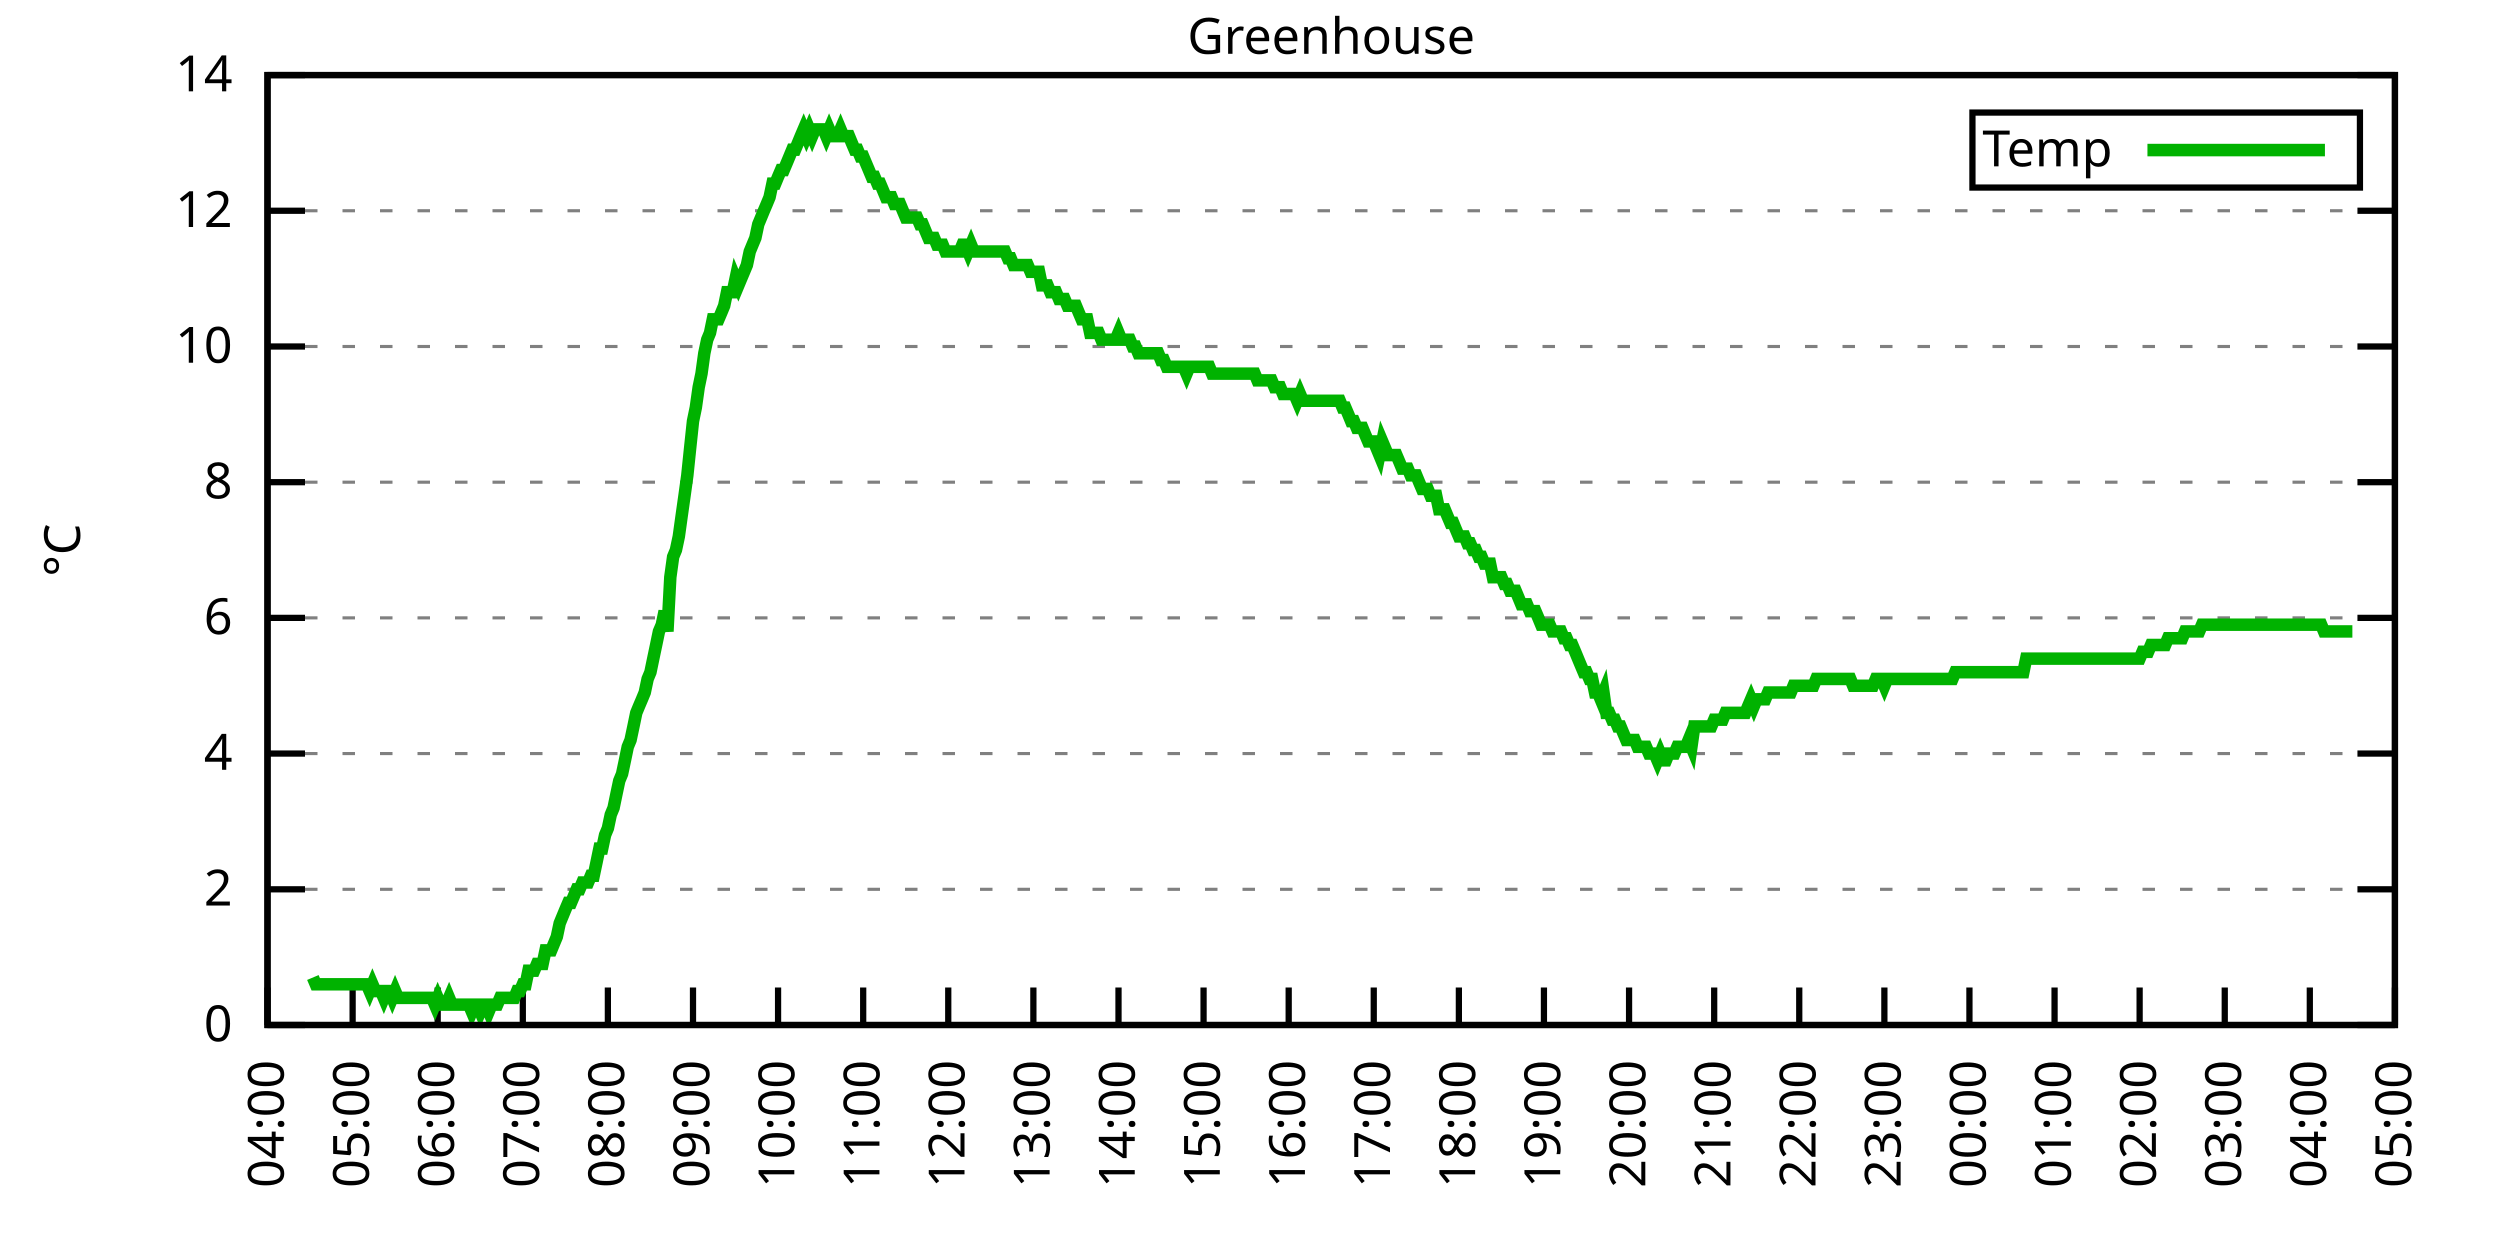
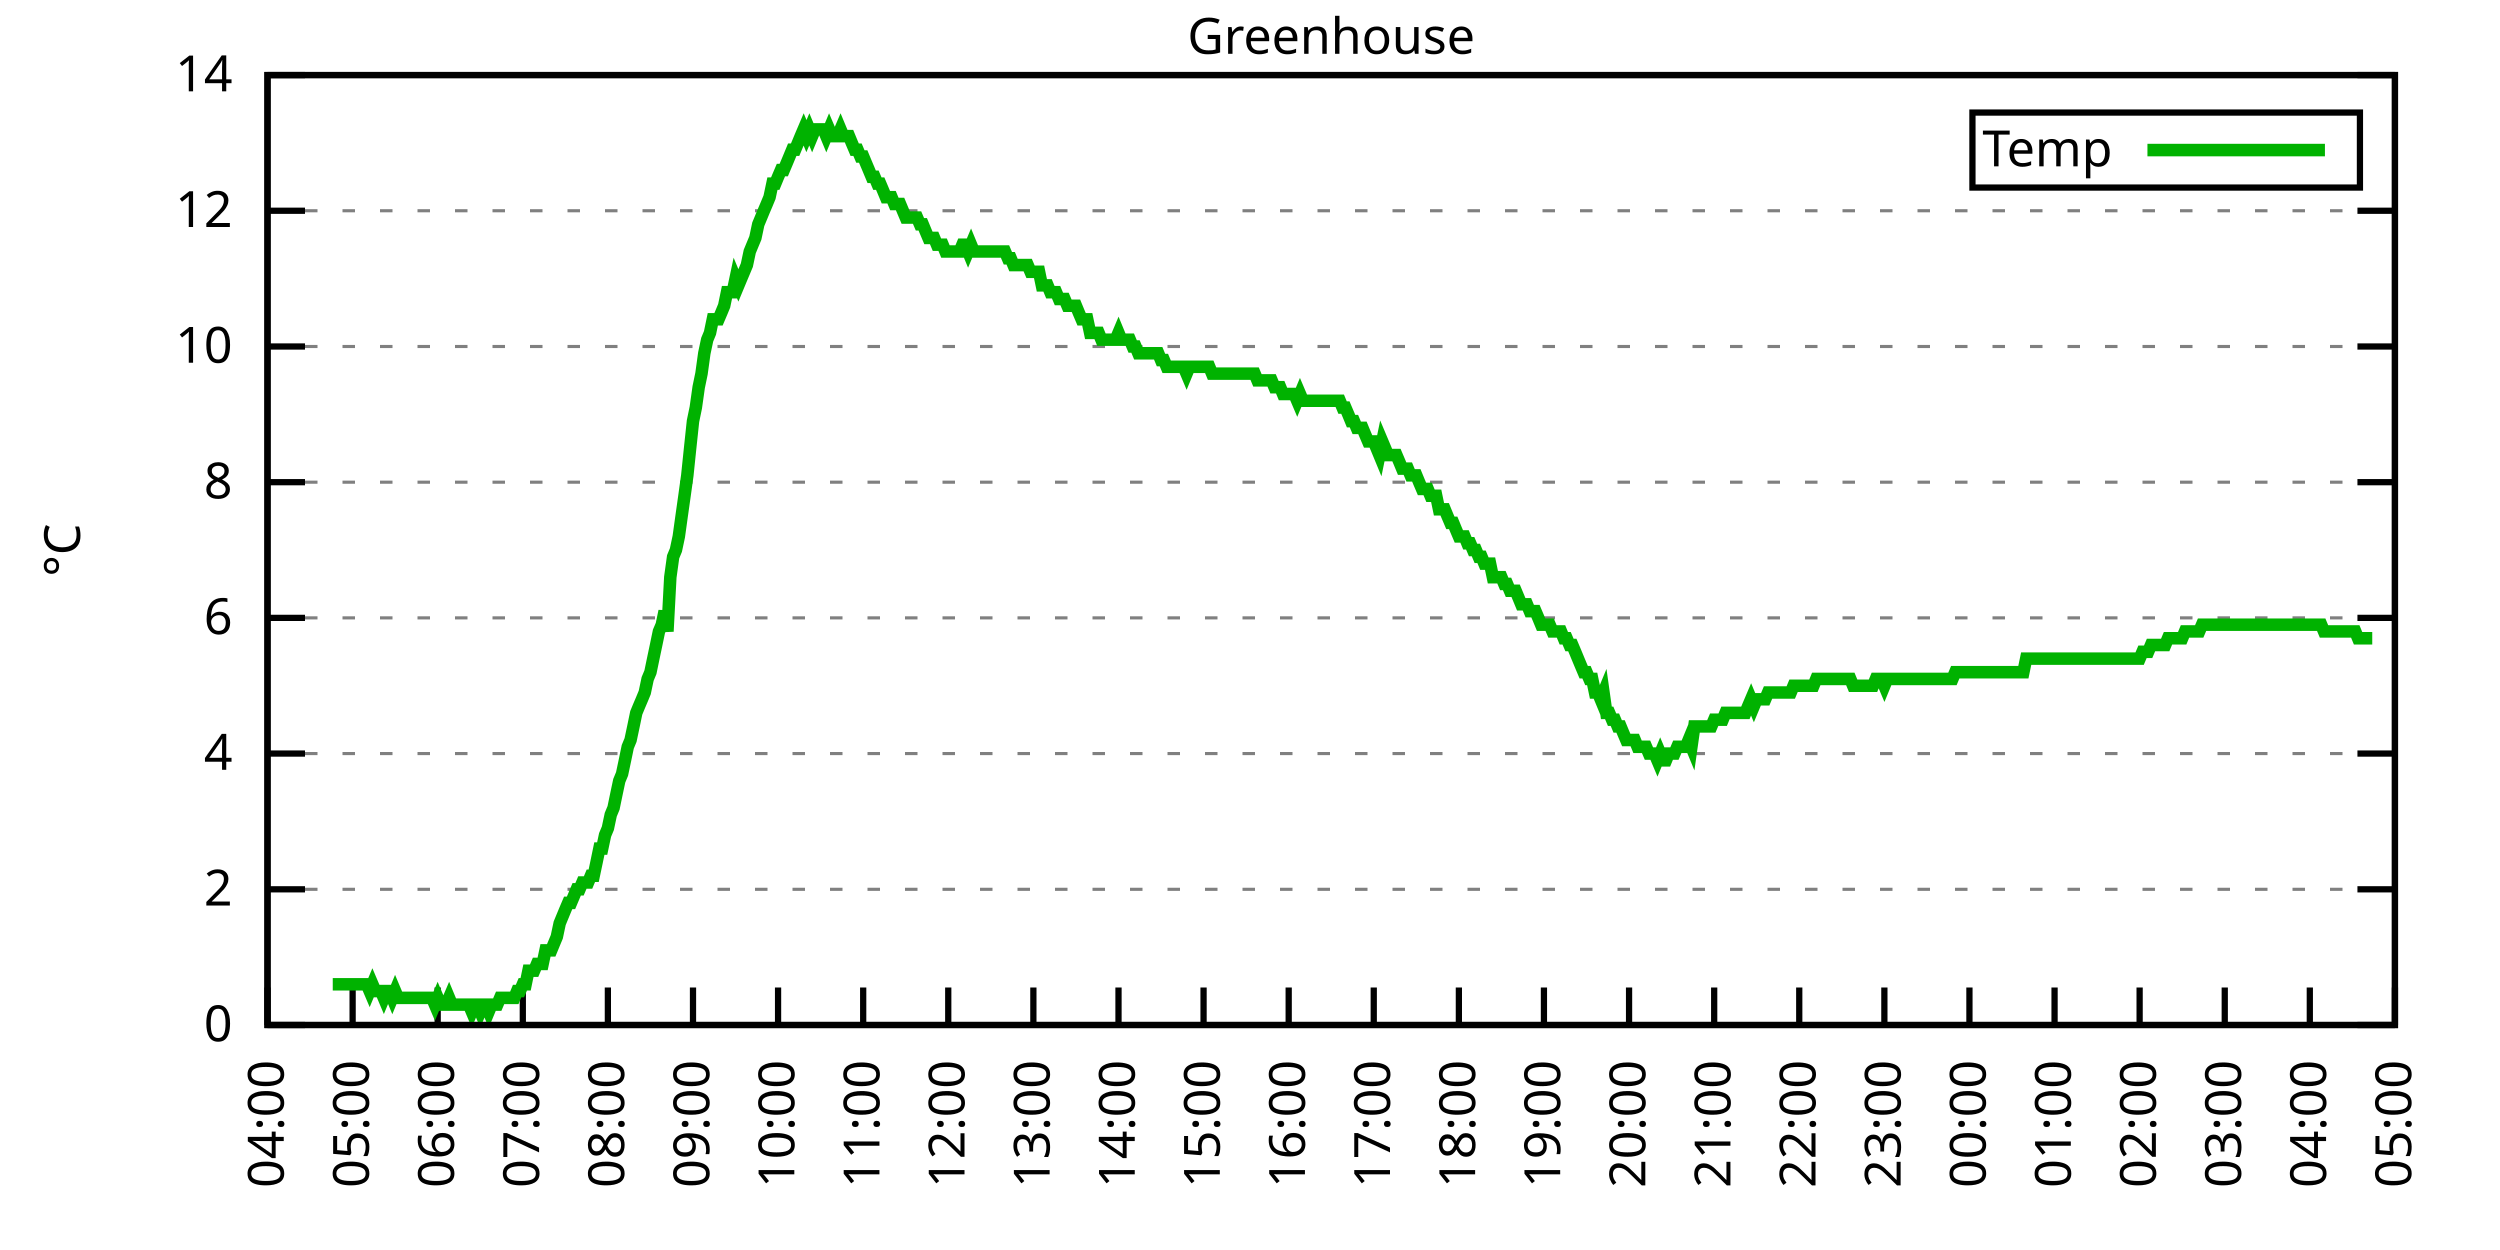
<svg xmlns="http://www.w3.org/2000/svg" xmlns:xlink="http://www.w3.org/1999/xlink" width="400" height="200" viewBox="0 0 400 200">
  <g id="gnuplot_canvas">
    <rect x="0" y="0" width="400" height="200" fill="none" />
    <defs>
      <circle id="gpDot" r="0.5" stroke-width="0.5" stroke="currentColor" />
      <path id="gpPt0" stroke-width="0.333" stroke="currentColor" d="M-1,0 h2 M0,-1 v2" />
      <path id="gpPt1" stroke-width="0.333" stroke="currentColor" d="M-1,-1 L1,1 M1,-1 L-1,1" />
      <path id="gpPt2" stroke-width="0.333" stroke="currentColor" d="M-1,0 L1,0 M0,-1 L0,1 M-1,-1 L1,1 M-1,1 L1,-1" />
      <rect id="gpPt3" stroke-width="0.333" stroke="currentColor" x="-1" y="-1" width="2" height="2" />
      <rect id="gpPt4" stroke-width="0.333" stroke="currentColor" fill="currentColor" x="-1" y="-1" width="2" height="2" />
      <circle id="gpPt5" stroke-width="0.333" stroke="currentColor" cx="0" cy="0" r="1" />
      <use xlink:href="#gpPt5" id="gpPt6" fill="currentColor" stroke="none" />
      <path id="gpPt7" stroke-width="0.333" stroke="currentColor" d="M0,-1.33 L-1.33,0.67 L1.33,0.67 z" />
      <use xlink:href="#gpPt7" id="gpPt8" fill="currentColor" stroke="none" />
      <use xlink:href="#gpPt7" id="gpPt9" stroke="currentColor" transform="rotate(180)" />
      <use xlink:href="#gpPt9" id="gpPt10" fill="currentColor" stroke="none" />
      <use xlink:href="#gpPt3" id="gpPt11" stroke="currentColor" transform="rotate(45)" />
      <use xlink:href="#gpPt11" id="gpPt12" fill="currentColor" stroke="none" />
      <path id="gpPt13" stroke-width="0.333" stroke="currentColor" d="M0,1.330 L1.265,0.411 L0.782,-1.067 L-0.782,-1.076 L-1.265,0.411 z" />
      <use xlink:href="#gpPt13" id="gpPt14" fill="currentColor" stroke="none" />
      <filter id="textbox" filterUnits="objectBoundingBox" x="0" y="0" height="1" width="1">
        <feFlood flood-color="white" flood-opacity="1" result="bgnd" />
        <feComposite in="SourceGraphic" in2="bgnd" operator="atop" />
      </filter>
      <filter id="greybox" filterUnits="objectBoundingBox" x="0" y="0" height="1" width="1">
        <feFlood flood-color="lightgrey" flood-opacity="1" result="grey" />
        <feComposite in="SourceGraphic" in2="grey" operator="atop" />
      </filter>
    </defs>
    <g fill="none" color="white" stroke="currentColor" stroke-width="1.00" stroke-linecap="butt" stroke-linejoin="miter">
</g>
    <g fill="none" color="black" stroke="currentColor" stroke-width="1.00" stroke-linecap="butt" stroke-linejoin="miter">
      <g stroke="none" shape-rendering="crispEdges">
        <polygon fill="rgb(255, 255, 255)" points="42.80,164.00 383.18,164.00 383.18,12.02 42.80,12.02 " />
      </g>
    </g>
    <g fill="none" color="black" stroke="currentColor" stroke-width="1.00" stroke-linecap="butt" stroke-linejoin="miter">
</g>
    <g fill="none" color="black" stroke="black" stroke-width="0.50" stroke-linecap="butt" stroke-linejoin="miter">
</g>
    <g fill="none" color="gray" stroke="currentColor" stroke-width="0.50" stroke-linecap="butt" stroke-linejoin="miter">
      <path stroke="gray" stroke-dasharray="2,4" class="gridline" d="M42.80,164.00 L383.19,164.00  " />
    </g>
    <g fill="none" color="gray" stroke="gray" stroke-width="1.00" stroke-linecap="butt" stroke-linejoin="miter">
</g>
    <g fill="none" color="black" stroke="currentColor" stroke-width="1.00" stroke-linecap="butt" stroke-linejoin="miter">
      <path stroke="black" d="M42.80,164.00 L48.80,164.00 M383.19,164.00 L377.19,164.00  " />
      <g transform="translate(37.20,166.60)" stroke="none" fill="black" font-family="Sans" font-size="8.00" text-anchor="end">
        <text>
          <tspan font-family="Sans"> 0</tspan>
        </text>
      </g>
    </g>
    <g fill="none" color="black" stroke="currentColor" stroke-width="1.00" stroke-linecap="butt" stroke-linejoin="miter">
</g>
    <g fill="none" color="black" stroke="black" stroke-width="0.50" stroke-linecap="butt" stroke-linejoin="miter">
</g>
    <g fill="none" color="gray" stroke="currentColor" stroke-width="0.50" stroke-linecap="butt" stroke-linejoin="miter">
      <path stroke="gray" stroke-dasharray="2,4" class="gridline" d="M42.80,142.29 L383.19,142.29  " />
    </g>
    <g fill="none" color="gray" stroke="gray" stroke-width="1.00" stroke-linecap="butt" stroke-linejoin="miter">
</g>
    <g fill="none" color="black" stroke="currentColor" stroke-width="1.00" stroke-linecap="butt" stroke-linejoin="miter">
      <path stroke="black" d="M42.80,142.29 L48.80,142.29 M383.19,142.29 L377.19,142.29  " />
      <g transform="translate(37.20,144.89)" stroke="none" fill="black" font-family="Sans" font-size="8.00" text-anchor="end">
        <text>
          <tspan font-family="Sans"> 2</tspan>
        </text>
      </g>
    </g>
    <g fill="none" color="black" stroke="currentColor" stroke-width="1.00" stroke-linecap="butt" stroke-linejoin="miter">
</g>
    <g fill="none" color="black" stroke="black" stroke-width="0.50" stroke-linecap="butt" stroke-linejoin="miter">
</g>
    <g fill="none" color="gray" stroke="currentColor" stroke-width="0.50" stroke-linecap="butt" stroke-linejoin="miter">
      <path stroke="gray" stroke-dasharray="2,4" class="gridline" d="M42.80,120.57 L383.19,120.57  " />
    </g>
    <g fill="none" color="gray" stroke="gray" stroke-width="1.00" stroke-linecap="butt" stroke-linejoin="miter">
</g>
    <g fill="none" color="black" stroke="currentColor" stroke-width="1.00" stroke-linecap="butt" stroke-linejoin="miter">
      <path stroke="black" d="M42.80,120.57 L48.80,120.57 M383.19,120.57 L377.19,120.57  " />
      <g transform="translate(37.20,123.17)" stroke="none" fill="black" font-family="Sans" font-size="8.00" text-anchor="end">
        <text>
          <tspan font-family="Sans"> 4</tspan>
        </text>
      </g>
    </g>
    <g fill="none" color="black" stroke="currentColor" stroke-width="1.00" stroke-linecap="butt" stroke-linejoin="miter">
</g>
    <g fill="none" color="black" stroke="black" stroke-width="0.50" stroke-linecap="butt" stroke-linejoin="miter">
</g>
    <g fill="none" color="gray" stroke="currentColor" stroke-width="0.50" stroke-linecap="butt" stroke-linejoin="miter">
      <path stroke="gray" stroke-dasharray="2,4" class="gridline" d="M42.80,98.86 L383.19,98.86  " />
    </g>
    <g fill="none" color="gray" stroke="gray" stroke-width="1.00" stroke-linecap="butt" stroke-linejoin="miter">
</g>
    <g fill="none" color="black" stroke="currentColor" stroke-width="1.00" stroke-linecap="butt" stroke-linejoin="miter">
      <path stroke="black" d="M42.80,98.86 L48.80,98.86 M383.19,98.86 L377.19,98.86  " />
      <g transform="translate(37.20,101.46)" stroke="none" fill="black" font-family="Sans" font-size="8.00" text-anchor="end">
        <text>
          <tspan font-family="Sans"> 6</tspan>
        </text>
      </g>
    </g>
    <g fill="none" color="black" stroke="currentColor" stroke-width="1.00" stroke-linecap="butt" stroke-linejoin="miter">
</g>
    <g fill="none" color="black" stroke="black" stroke-width="0.50" stroke-linecap="butt" stroke-linejoin="miter">
</g>
    <g fill="none" color="gray" stroke="currentColor" stroke-width="0.50" stroke-linecap="butt" stroke-linejoin="miter">
      <path stroke="gray" stroke-dasharray="2,4" class="gridline" d="M42.80,77.15 L383.19,77.15  " />
    </g>
    <g fill="none" color="gray" stroke="gray" stroke-width="1.00" stroke-linecap="butt" stroke-linejoin="miter">
</g>
    <g fill="none" color="black" stroke="currentColor" stroke-width="1.00" stroke-linecap="butt" stroke-linejoin="miter">
      <path stroke="black" d="M42.80,77.15 L48.80,77.15 M383.19,77.15 L377.19,77.15  " />
      <g transform="translate(37.20,79.75)" stroke="none" fill="black" font-family="Sans" font-size="8.00" text-anchor="end">
        <text>
          <tspan font-family="Sans"> 8</tspan>
        </text>
      </g>
    </g>
    <g fill="none" color="black" stroke="currentColor" stroke-width="1.00" stroke-linecap="butt" stroke-linejoin="miter">
</g>
    <g fill="none" color="black" stroke="black" stroke-width="0.50" stroke-linecap="butt" stroke-linejoin="miter">
</g>
    <g fill="none" color="gray" stroke="currentColor" stroke-width="0.50" stroke-linecap="butt" stroke-linejoin="miter">
      <path stroke="gray" stroke-dasharray="2,4" class="gridline" d="M42.80,55.44 L383.19,55.44  " />
    </g>
    <g fill="none" color="gray" stroke="gray" stroke-width="1.00" stroke-linecap="butt" stroke-linejoin="miter">
</g>
    <g fill="none" color="black" stroke="currentColor" stroke-width="1.00" stroke-linecap="butt" stroke-linejoin="miter">
      <path stroke="black" d="M42.80,55.44 L48.80,55.44 M383.19,55.44 L377.19,55.44  " />
      <g transform="translate(37.20,58.04)" stroke="none" fill="black" font-family="Sans" font-size="8.00" text-anchor="end">
        <text>
          <tspan font-family="Sans"> 10</tspan>
        </text>
      </g>
    </g>
    <g fill="none" color="black" stroke="currentColor" stroke-width="1.00" stroke-linecap="butt" stroke-linejoin="miter">
</g>
    <g fill="none" color="black" stroke="black" stroke-width="0.50" stroke-linecap="butt" stroke-linejoin="miter">
</g>
    <g fill="none" color="gray" stroke="currentColor" stroke-width="0.50" stroke-linecap="butt" stroke-linejoin="miter">
      <path stroke="gray" stroke-dasharray="2,4" class="gridline" d="M42.80,33.72 L383.19,33.72  " />
    </g>
    <g fill="none" color="gray" stroke="gray" stroke-width="1.00" stroke-linecap="butt" stroke-linejoin="miter">
</g>
    <g fill="none" color="black" stroke="currentColor" stroke-width="1.00" stroke-linecap="butt" stroke-linejoin="miter">
      <path stroke="black" d="M42.80,33.72 L48.80,33.72 M383.19,33.72 L377.19,33.72  " />
      <g transform="translate(37.20,36.32)" stroke="none" fill="black" font-family="Sans" font-size="8.00" text-anchor="end">
        <text>
          <tspan font-family="Sans"> 12</tspan>
        </text>
      </g>
    </g>
    <g fill="none" color="black" stroke="currentColor" stroke-width="1.00" stroke-linecap="butt" stroke-linejoin="miter">
</g>
    <g fill="none" color="black" stroke="black" stroke-width="0.50" stroke-linecap="butt" stroke-linejoin="miter">
</g>
    <g fill="none" color="gray" stroke="currentColor" stroke-width="0.50" stroke-linecap="butt" stroke-linejoin="miter">
      <path stroke="gray" stroke-dasharray="2,4" class="gridline" d="M42.80,12.01 L383.19,12.01  " />
    </g>
    <g fill="none" color="gray" stroke="gray" stroke-width="1.00" stroke-linecap="butt" stroke-linejoin="miter">
</g>
    <g fill="none" color="black" stroke="currentColor" stroke-width="1.00" stroke-linecap="butt" stroke-linejoin="miter">
      <path stroke="black" d="M42.80,12.01 L48.80,12.01 M383.19,12.01 L377.19,12.01  " />
      <g transform="translate(37.20,14.61)" stroke="none" fill="black" font-family="Sans" font-size="8.00" text-anchor="end">
        <text>
          <tspan font-family="Sans"> 14</tspan>
        </text>
      </g>
    </g>
    <g fill="none" color="black" stroke="currentColor" stroke-width="1.00" stroke-linecap="butt" stroke-linejoin="miter">
      <path stroke="black" d="M42.80,164.00 L42.80,158.00  " />
      <g transform="translate(45.40,169.60) rotate(270.00)" stroke="none" fill="black" font-family="Sans" font-size="8.00" text-anchor="end">
        <text>
          <tspan font-family="Sans">04:00</tspan>
        </text>
      </g>
    </g>
    <g fill="none" color="black" stroke="currentColor" stroke-width="1.00" stroke-linecap="butt" stroke-linejoin="miter">
      <path stroke="black" d="M56.42,164.00 L56.42,158.00  " />
      <g transform="translate(59.02,169.60) rotate(270.00)" stroke="none" fill="black" font-family="Sans" font-size="8.00" text-anchor="end">
        <text>
          <tspan font-family="Sans">05:00</tspan>
        </text>
      </g>
    </g>
    <g fill="none" color="black" stroke="currentColor" stroke-width="1.00" stroke-linecap="butt" stroke-linejoin="miter">
      <path stroke="black" d="M70.03,164.00 L70.03,158.00  " />
      <g transform="translate(72.63,169.60) rotate(270.00)" stroke="none" fill="black" font-family="Sans" font-size="8.00" text-anchor="end">
        <text>
          <tspan font-family="Sans">06:00</tspan>
        </text>
      </g>
    </g>
    <g fill="none" color="black" stroke="currentColor" stroke-width="1.00" stroke-linecap="butt" stroke-linejoin="miter">
      <path stroke="black" d="M83.65,164.00 L83.65,158.00  " />
      <g transform="translate(86.25,169.60) rotate(270.00)" stroke="none" fill="black" font-family="Sans" font-size="8.00" text-anchor="end">
        <text>
          <tspan font-family="Sans">07:00</tspan>
        </text>
      </g>
    </g>
    <g fill="none" color="black" stroke="currentColor" stroke-width="1.00" stroke-linecap="butt" stroke-linejoin="miter">
      <path stroke="black" d="M97.26,164.00 L97.26,158.00  " />
      <g transform="translate(99.86,169.60) rotate(270.00)" stroke="none" fill="black" font-family="Sans" font-size="8.00" text-anchor="end">
        <text>
          <tspan font-family="Sans">08:00</tspan>
        </text>
      </g>
    </g>
    <g fill="none" color="black" stroke="currentColor" stroke-width="1.00" stroke-linecap="butt" stroke-linejoin="miter">
      <path stroke="black" d="M110.88,164.00 L110.88,158.00  " />
      <g transform="translate(113.48,169.60) rotate(270.00)" stroke="none" fill="black" font-family="Sans" font-size="8.00" text-anchor="end">
        <text>
          <tspan font-family="Sans">09:00</tspan>
        </text>
      </g>
    </g>
    <g fill="none" color="black" stroke="currentColor" stroke-width="1.00" stroke-linecap="butt" stroke-linejoin="miter">
      <path stroke="black" d="M124.49,164.00 L124.49,158.00  " />
      <g transform="translate(127.09,169.60) rotate(270.00)" stroke="none" fill="black" font-family="Sans" font-size="8.00" text-anchor="end">
        <text>
          <tspan font-family="Sans">10:00</tspan>
        </text>
      </g>
    </g>
    <g fill="none" color="black" stroke="currentColor" stroke-width="1.00" stroke-linecap="butt" stroke-linejoin="miter">
      <path stroke="black" d="M138.11,164.00 L138.11,158.00  " />
      <g transform="translate(140.71,169.60) rotate(270.00)" stroke="none" fill="black" font-family="Sans" font-size="8.00" text-anchor="end">
        <text>
          <tspan font-family="Sans">11:00</tspan>
        </text>
      </g>
    </g>
    <g fill="none" color="black" stroke="currentColor" stroke-width="1.00" stroke-linecap="butt" stroke-linejoin="miter">
      <path stroke="black" d="M151.72,164.00 L151.72,158.00  " />
      <g transform="translate(154.32,169.60) rotate(270.00)" stroke="none" fill="black" font-family="Sans" font-size="8.00" text-anchor="end">
        <text>
          <tspan font-family="Sans">12:00</tspan>
        </text>
      </g>
    </g>
    <g fill="none" color="black" stroke="currentColor" stroke-width="1.00" stroke-linecap="butt" stroke-linejoin="miter">
      <path stroke="black" d="M165.34,164.00 L165.34,158.00  " />
      <g transform="translate(167.94,169.60) rotate(270.00)" stroke="none" fill="black" font-family="Sans" font-size="8.00" text-anchor="end">
        <text>
          <tspan font-family="Sans">13:00</tspan>
        </text>
      </g>
    </g>
    <g fill="none" color="black" stroke="currentColor" stroke-width="1.00" stroke-linecap="butt" stroke-linejoin="miter">
      <path stroke="black" d="M178.96,164.00 L178.96,158.00  " />
      <g transform="translate(181.56,169.60) rotate(270.00)" stroke="none" fill="black" font-family="Sans" font-size="8.00" text-anchor="end">
        <text>
          <tspan font-family="Sans">14:00</tspan>
        </text>
      </g>
    </g>
    <g fill="none" color="black" stroke="currentColor" stroke-width="1.00" stroke-linecap="butt" stroke-linejoin="miter">
      <path stroke="black" d="M192.57,164.00 L192.57,158.00  " />
      <g transform="translate(195.17,169.60) rotate(270.00)" stroke="none" fill="black" font-family="Sans" font-size="8.00" text-anchor="end">
        <text>
          <tspan font-family="Sans">15:00</tspan>
        </text>
      </g>
    </g>
    <g fill="none" color="black" stroke="currentColor" stroke-width="1.00" stroke-linecap="butt" stroke-linejoin="miter">
      <path stroke="black" d="M206.19,164.00 L206.19,158.00  " />
      <g transform="translate(208.79,169.60) rotate(270.00)" stroke="none" fill="black" font-family="Sans" font-size="8.00" text-anchor="end">
        <text>
          <tspan font-family="Sans">16:00</tspan>
        </text>
      </g>
    </g>
    <g fill="none" color="black" stroke="currentColor" stroke-width="1.00" stroke-linecap="butt" stroke-linejoin="miter">
      <path stroke="black" d="M219.80,164.00 L219.80,158.00  " />
      <g transform="translate(222.40,169.60) rotate(270.00)" stroke="none" fill="black" font-family="Sans" font-size="8.00" text-anchor="end">
        <text>
          <tspan font-family="Sans">17:00</tspan>
        </text>
      </g>
    </g>
    <g fill="none" color="black" stroke="currentColor" stroke-width="1.00" stroke-linecap="butt" stroke-linejoin="miter">
      <path stroke="black" d="M233.42,164.00 L233.42,158.00  " />
      <g transform="translate(236.02,169.60) rotate(270.00)" stroke="none" fill="black" font-family="Sans" font-size="8.00" text-anchor="end">
        <text>
          <tspan font-family="Sans">18:00</tspan>
        </text>
      </g>
    </g>
    <g fill="none" color="black" stroke="currentColor" stroke-width="1.00" stroke-linecap="butt" stroke-linejoin="miter">
      <path stroke="black" d="M247.03,164.00 L247.03,158.00  " />
      <g transform="translate(249.63,169.60) rotate(270.00)" stroke="none" fill="black" font-family="Sans" font-size="8.00" text-anchor="end">
        <text>
          <tspan font-family="Sans">19:00</tspan>
        </text>
      </g>
    </g>
    <g fill="none" color="black" stroke="currentColor" stroke-width="1.00" stroke-linecap="butt" stroke-linejoin="miter">
      <path stroke="black" d="M260.65,164.00 L260.65,158.00  " />
      <g transform="translate(263.25,169.60) rotate(270.00)" stroke="none" fill="black" font-family="Sans" font-size="8.00" text-anchor="end">
        <text>
          <tspan font-family="Sans">20:00</tspan>
        </text>
      </g>
    </g>
    <g fill="none" color="black" stroke="currentColor" stroke-width="1.00" stroke-linecap="butt" stroke-linejoin="miter">
      <path stroke="black" d="M274.27,164.00 L274.27,158.00  " />
      <g transform="translate(276.87,169.60) rotate(270.00)" stroke="none" fill="black" font-family="Sans" font-size="8.00" text-anchor="end">
        <text>
          <tspan font-family="Sans">21:00</tspan>
        </text>
      </g>
    </g>
    <g fill="none" color="black" stroke="currentColor" stroke-width="1.00" stroke-linecap="butt" stroke-linejoin="miter">
      <path stroke="black" d="M287.88,164.00 L287.88,158.00  " />
      <g transform="translate(290.48,169.60) rotate(270.00)" stroke="none" fill="black" font-family="Sans" font-size="8.00" text-anchor="end">
        <text>
          <tspan font-family="Sans">22:00</tspan>
        </text>
      </g>
    </g>
    <g fill="none" color="black" stroke="currentColor" stroke-width="1.00" stroke-linecap="butt" stroke-linejoin="miter">
      <path stroke="black" d="M301.50,164.00 L301.50,158.00  " />
      <g transform="translate(304.10,169.60) rotate(270.00)" stroke="none" fill="black" font-family="Sans" font-size="8.00" text-anchor="end">
        <text>
          <tspan font-family="Sans">23:00</tspan>
        </text>
      </g>
    </g>
    <g fill="none" color="black" stroke="currentColor" stroke-width="1.00" stroke-linecap="butt" stroke-linejoin="miter">
      <path stroke="black" d="M315.11,164.00 L315.11,158.00  " />
      <g transform="translate(317.71,169.60) rotate(270.00)" stroke="none" fill="black" font-family="Sans" font-size="8.00" text-anchor="end">
        <text>
          <tspan font-family="Sans">00:00</tspan>
        </text>
      </g>
    </g>
    <g fill="none" color="black" stroke="currentColor" stroke-width="1.00" stroke-linecap="butt" stroke-linejoin="miter">
      <path stroke="black" d="M328.73,164.00 L328.73,158.00  " />
      <g transform="translate(331.33,169.60) rotate(270.00)" stroke="none" fill="black" font-family="Sans" font-size="8.00" text-anchor="end">
        <text>
          <tspan font-family="Sans">01:00</tspan>
        </text>
      </g>
    </g>
    <g fill="none" color="black" stroke="currentColor" stroke-width="1.00" stroke-linecap="butt" stroke-linejoin="miter">
      <path stroke="black" d="M342.34,164.00 L342.34,158.00  " />
      <g transform="translate(344.94,169.60) rotate(270.00)" stroke="none" fill="black" font-family="Sans" font-size="8.00" text-anchor="end">
        <text>
          <tspan font-family="Sans">02:00</tspan>
        </text>
      </g>
    </g>
    <g fill="none" color="black" stroke="currentColor" stroke-width="1.00" stroke-linecap="butt" stroke-linejoin="miter">
      <path stroke="black" d="M355.96,164.00 L355.96,158.00  " />
      <g transform="translate(358.56,169.60) rotate(270.00)" stroke="none" fill="black" font-family="Sans" font-size="8.00" text-anchor="end">
        <text>
          <tspan font-family="Sans">03:00</tspan>
        </text>
      </g>
    </g>
    <g fill="none" color="black" stroke="currentColor" stroke-width="1.00" stroke-linecap="butt" stroke-linejoin="miter">
      <path stroke="black" d="M369.57,164.00 L369.57,158.00  " />
      <g transform="translate(372.17,169.60) rotate(270.00)" stroke="none" fill="black" font-family="Sans" font-size="8.00" text-anchor="end">
        <text>
          <tspan font-family="Sans">04:00</tspan>
        </text>
      </g>
    </g>
    <g fill="none" color="black" stroke="currentColor" stroke-width="1.00" stroke-linecap="butt" stroke-linejoin="miter">
      <path stroke="black" d="M383.19,164.00 L383.19,158.00  " />
      <g transform="translate(385.79,169.60) rotate(270.00)" stroke="none" fill="black" font-family="Sans" font-size="8.00" text-anchor="end">
        <text>
          <tspan font-family="Sans">05:00</tspan>
        </text>
      </g>
    </g>
    <g fill="none" color="black" stroke="currentColor" stroke-width="1.00" stroke-linecap="butt" stroke-linejoin="miter">
</g>
    <g fill="none" color="black" stroke="currentColor" stroke-width="1.00" stroke-linecap="butt" stroke-linejoin="miter">
      <path stroke="black" d="M42.80,12.01 L42.80,164.00 L383.19,164.00 L383.19,12.01 L42.80,12.01 Z  " />
    </g>
    <g fill="none" color="black" stroke="currentColor" stroke-width="1.00" stroke-linecap="butt" stroke-linejoin="miter">
</g>
    <g fill="none" color="black" stroke="currentColor" stroke-width="1.00" stroke-linecap="butt" stroke-linejoin="miter">
      <path stroke="black" d="M315.59,30.01 L315.59,18.01 L377.59,18.01 L377.59,30.01 L315.59,30.01 Z  " />
    </g>
    <g id="Greenhouse_plot_1">
      <g fill="none" color="white" stroke="black" stroke-width="2.00" stroke-linecap="butt" stroke-linejoin="miter">
</g>
      <g fill="none" color="black" stroke="currentColor" stroke-width="2.00" stroke-linecap="butt" stroke-linejoin="miter">
        <g transform="translate(337.99,26.61)" stroke="none" fill="black" font-family="Sans" font-size="8.00" text-anchor="end">
          <text>
            <tspan font-family="Sans">Temp</tspan>
          </text>
        </g>
      </g>
      <g fill="none" color="black" stroke="currentColor" stroke-width="2.00" stroke-linecap="butt" stroke-linejoin="miter">
-         <path stroke="rgb(  0, 178,   0)" d="M343.59,24.01 L371.99,24.01 M50.06,156.40 L50.52,157.49 L50.97,157.49 L51.42,157.49 L51.88,157.49 L52.33,157.49   L52.78,157.49 L53.24,157.49 L53.69,157.49 L54.15,157.49 L54.60,157.49 L55.05,157.49 L55.51,157.49 L55.96,157.49   L56.42,157.49 L56.87,157.49 L57.32,157.49 L57.78,157.49 L58.23,157.49 L58.68,157.49 L59.14,158.57 L59.59,157.49   L60.05,158.57 L60.50,158.57 L60.95,158.57 L61.41,159.66 L61.86,158.57 L62.32,158.57 L62.77,159.66 L63.22,158.57   L63.68,159.66 L64.13,159.66 L64.58,159.66 L65.04,159.66 L65.49,159.66 L65.95,159.66 L66.40,159.66 L66.85,159.66   L67.31,159.66 L67.76,159.66 L68.22,159.66 L68.67,159.66 L69.12,159.66 L69.58,160.74 L70.03,159.66 L70.49,160.74   L70.94,160.74 L71.39,160.74 L71.85,159.66 L72.30,160.74 L72.75,160.74 L73.21,160.74 L73.66,160.74 L74.12,160.74   L74.57,160.74 L75.02,160.74 L75.48,161.83 L75.93,160.74 L76.39,160.74 L76.84,161.83 L77.29,160.74 L77.75,160.74   L78.20,161.83 L78.65,160.74 L79.11,160.74 L79.56,160.74 L80.02,159.66 L80.47,159.66 L80.92,159.66 L81.38,159.66   L81.83,159.66 L82.29,159.66 L82.74,158.57 L83.19,158.57 L83.65,157.49 L84.10,157.49 L84.55,155.31 L85.01,155.31   L85.46,155.31 L85.92,154.23 L86.37,154.23 L86.82,154.23 L87.28,152.06 L87.73,152.06 L88.19,152.06 L88.64,150.97   L89.09,149.89 L89.55,147.72 L90.00,146.63 L90.45,145.54 L90.91,144.46 L91.36,144.46 L91.82,143.37 L92.27,142.29   L92.72,142.29 L93.18,141.20 L93.63,141.20 L94.09,141.20 L94.54,140.12 L94.99,140.12 L95.45,137.94 L95.90,135.77   L96.35,135.77 L96.81,133.60 L97.26,132.52 L97.72,130.35 L98.17,129.26 L98.62,127.09 L99.08,124.92 L99.53,123.83   L99.99,121.66 L100.44,119.49 L100.89,118.40 L101.35,116.23 L101.80,114.06 L102.25,112.97 L102.71,111.89 L103.16,110.80   L103.62,108.63 L104.07,107.55 L104.52,105.38 L104.98,103.20 L105.43,101.03 L105.89,99.95 L106.34,97.78 L106.79,101.03   L107.25,92.35 L107.70,89.09 L108.15,88.00 L108.61,85.83 L109.06,82.58 L109.52,79.32 L109.97,76.06 L110.42,71.72   L110.88,67.38 L111.33,65.21 L111.79,61.95 L112.24,59.78 L112.69,56.52 L113.15,54.35 L113.60,53.26 L114.05,51.09   L114.51,51.09 L114.96,51.09 L115.42,50.01 L115.87,48.92 L116.32,46.75 L116.78,46.75 L117.23,46.75 L117.69,44.58   L118.14,45.66 L118.59,44.58 L119.05,43.49 L119.50,42.41 L119.96,40.24 L120.41,39.15 L120.86,38.07 L121.32,35.89   L121.77,34.81 L122.22,33.72 L122.68,32.64 L123.13,31.55 L123.59,29.38 L124.04,29.38 L124.49,28.29 L124.95,27.21   L125.40,27.21 L125.86,26.12 L126.31,25.04 L126.76,23.95 L127.22,23.95 L127.67,22.87 L128.12,21.78 L128.58,20.70   L129.03,21.78 L129.49,20.70 L129.94,21.78 L130.39,20.70 L130.85,20.70 L131.30,20.70 L131.76,20.70 L132.21,21.78   L132.66,20.70 L133.12,21.78 L133.57,21.78 L134.02,21.78 L134.48,20.70 L134.93,21.78 L135.39,21.78 L135.84,21.78   L136.29,22.87 L136.75,23.95 L137.20,23.95 L137.66,25.04 L138.11,25.04 L138.56,26.12 L139.02,27.21 L139.47,28.29   L139.92,28.29 L140.38,29.38 L140.83,29.38 L141.29,30.47 L141.74,31.55 L142.19,31.55 L142.65,31.55 L143.10,32.64   L143.56,32.64 L144.01,32.64 L144.46,33.72 L144.92,34.81 L145.37,34.81 L145.82,34.81 L146.28,34.81 L146.73,34.81   L147.19,35.89 L147.64,35.89 L148.09,36.98 L148.55,38.07 L149.00,38.07 L149.46,38.07 L149.91,39.15 L150.36,39.15   L150.82,39.15 L151.27,40.24 L151.72,40.24 L152.18,40.24 L152.63,40.24 L153.09,40.24 L153.54,40.24 L153.99,39.15   L154.45,39.15 L154.90,40.24 L155.36,39.15 L155.81,40.24 L156.26,40.24 L156.72,40.24 L157.17,40.24 L157.62,40.24   L158.08,40.24 L158.53,40.24 L158.99,40.24 L159.44,40.24 L159.89,40.24 L160.35,40.24 L160.80,40.24 L161.26,41.32   L161.71,41.32 L162.16,42.41 L162.62,42.41 L163.07,42.41 L163.52,42.41 L163.98,42.41 L164.43,42.41 L164.89,43.49   L165.34,43.49 L165.79,43.49 L166.25,43.49 L166.70,45.66 L167.16,45.66 L167.61,45.66 L168.06,46.75 L168.52,46.75   L168.97,46.75 L169.43,47.84 L169.88,47.84 L170.33,47.84 L170.79,48.92 L171.24,48.92 L171.69,48.92 L172.15,48.92   L172.60,50.01 L173.06,51.09 L173.51,51.09 L173.96,51.09 L174.42,53.26 L174.87,53.26 L175.33,53.26 L175.78,53.26   L176.23,54.35 L176.69,54.35 L177.14,54.35 L177.59,54.35 L178.05,54.35 L178.50,54.35 L178.96,53.26 L179.41,54.35   L179.86,54.35 L180.32,54.35 L180.77,54.35 L181.23,55.44 L181.68,55.44 L182.13,56.52 L182.59,56.52 L183.04,56.52   L183.49,56.52 L183.95,56.52 L184.40,56.52 L184.86,56.52 L185.31,56.52 L185.76,57.61 L186.22,57.61 L186.67,58.69   L187.13,58.69 L187.58,58.69 L188.03,58.69 L188.49,58.69 L188.94,58.69 L189.39,58.69 L189.85,59.78 L190.30,58.69   L190.76,58.69 L191.21,58.69 L191.66,58.69 L192.12,58.69 L192.57,58.69 L193.03,58.69 L193.48,58.69 L193.93,59.78   L194.39,59.78 L194.84,59.78 L195.29,59.78 L195.75,59.78 L196.20,59.78 L196.66,59.78 L197.11,59.78 L197.56,59.78   L198.02,59.78 L198.47,59.78 L198.93,59.78 L199.38,59.78 L199.83,59.78 L200.29,59.78 L200.74,59.78 L201.19,60.86   L201.65,60.86 L202.10,60.86 L202.56,60.86 L203.01,60.86 L203.46,60.86 L203.92,61.95 L204.37,61.95 L204.83,61.95   L205.28,63.04 L205.73,63.04 L206.19,63.04 L206.64,63.04 L207.09,63.04 L207.55,64.12 L208.00,63.04 L208.46,64.12   L208.91,64.12 L209.36,64.12 L209.82,64.12 L210.27,64.12 L210.73,64.12 L211.18,64.12 L211.63,64.12 L212.09,64.12   L212.54,64.12 L213.00,64.12 L213.45,64.12 L213.90,64.12 L214.36,64.12 L214.81,65.21 L215.26,65.21 L215.72,66.29   L216.17,67.38 L216.63,67.38 L217.08,68.46 L217.53,68.46 L217.99,68.46 L218.44,69.55 L218.90,70.63 L219.35,70.63   L219.80,70.63 L220.26,71.72 L220.71,72.81 L221.16,70.63 L221.62,71.72 L222.07,72.81 L222.53,72.81 L222.98,72.81   L223.43,72.81 L223.89,73.89 L224.34,74.98 L224.80,74.98 L225.25,74.98 L225.70,76.06 L226.16,76.06 L226.61,76.06   L227.06,77.15 L227.52,78.23 L227.97,78.23 L228.43,78.23 L228.88,79.32 L229.33,79.32 L229.79,79.32 L230.24,81.49   L230.70,81.49 L231.15,81.49 L231.60,82.58 L232.06,83.66 L232.51,83.66 L232.96,84.75 L233.42,85.83 L233.87,85.83   L234.33,85.83 L234.78,86.92 L235.23,86.92 L235.69,88.00 L236.14,88.00 L236.60,89.09 L237.05,89.09 L237.50,90.18   L237.96,90.18 L238.41,90.18 L238.86,92.35 L239.32,92.35 L239.77,92.35 L240.23,92.35 L240.68,93.43 L241.13,93.43   L241.59,94.52 L242.04,94.52 L242.50,94.52 L242.95,95.60 L243.40,96.69 L243.86,96.69 L244.31,96.69 L244.76,97.78   L245.22,97.78 L245.67,97.78 L246.13,98.86 L246.58,99.95 L247.03,99.95 L247.49,99.95 L247.94,99.95 L248.40,101.03   L248.85,101.03 L249.30,101.03 L249.76,101.03 L250.21,102.12 L250.66,102.12 L251.12,103.20 L251.57,103.20 L252.03,104.29   L252.48,105.38 L252.93,106.46 L253.39,107.55 L253.84,107.55 L254.30,108.63 L254.75,108.63 L255.20,110.80 L255.66,110.80   L256.11,111.89 L256.56,110.80 L257.02,114.06 L257.47,114.06 L257.93,115.15 L258.38,115.15 L258.83,116.23 L259.29,116.23   L259.74,117.32 L260.20,118.40 L260.65,118.40 L261.10,118.40 L261.56,118.40 L262.01,119.49 L262.47,119.49 L262.92,119.49   L263.37,119.49 L263.83,120.57 L264.28,120.57 L264.73,120.57 L265.19,121.66 L265.64,120.57 L266.10,121.66 L266.55,121.66   L267.00,120.57 L267.46,120.57 L267.91,120.57 L268.37,119.49 L268.82,119.49 L269.27,119.49 L269.73,119.49 L270.18,118.40   L270.63,119.49 L271.09,116.23 L271.54,116.23 L272.00,116.23 L272.45,116.23 L272.90,116.23 L273.36,116.23 L273.81,116.23   L274.27,115.15 L274.72,115.15 L275.17,115.15 L275.63,115.15 L276.08,114.06 L276.53,114.06 L276.99,114.06 L277.44,114.06   L277.90,114.06 L278.35,114.06 L278.80,114.06 L279.26,114.06 L279.71,112.97 L280.17,111.89 L280.62,112.97 L281.07,111.89   L281.53,111.89 L281.98,111.89 L282.43,111.89 L282.89,110.80 L283.34,110.80 L283.80,110.80 L284.25,110.80 L284.70,110.80   L285.16,110.80 L285.61,110.80 L286.07,110.80 L286.52,110.80 L286.97,109.72 L287.43,109.72 L287.88,109.72 L288.33,109.72   L288.79,109.72 L289.24,109.72 L289.70,109.72 L290.15,109.72 L290.60,108.63 L291.06,108.63 L291.51,108.63 L291.97,108.63   L292.42,108.63 L292.87,108.63 L293.33,108.63 L293.78,108.63 L294.23,108.63 L294.69,108.63 L295.14,108.63 L295.60,108.63   L296.05,108.63 L296.50,109.72 L296.96,109.72 L297.41,109.72 L297.87,109.72 L298.32,109.72 L298.77,109.72 L299.23,109.72   L299.68,109.72 L300.13,108.63 L300.59,108.63 L301.04,108.63 L301.50,109.72 L301.95,108.63 L302.40,108.63 L302.86,108.63   L303.31,108.63 L303.77,108.63 L304.22,108.63 L304.67,108.63 L305.13,108.63 L305.58,108.63 L306.03,108.63 L306.49,108.63   L306.94,108.63 L307.40,108.63 L307.85,108.63 L308.30,108.63 L308.76,108.63 L309.21,108.63 L309.67,108.63 L310.12,108.63   L310.57,108.63 L311.03,108.63 L311.48,108.63 L311.94,108.63 L312.39,108.63 L312.84,107.55 L313.30,107.55 L313.75,107.55   L314.20,107.55 L314.66,107.55 L315.11,107.55 L315.57,107.55 L316.02,107.55 L316.47,107.55 L316.93,107.55 L317.38,107.55   L317.84,107.55 L318.29,107.55 L318.74,107.55 L319.20,107.55 L319.65,107.55 L320.10,107.55 L320.56,107.55 L321.01,107.55   L321.47,107.55 L321.92,107.55 L322.37,107.55 L322.83,107.55 L323.28,107.55 L323.74,107.55 L324.19,105.38 L324.64,105.38   L325.10,105.38 L325.55,105.38 L326.00,105.38 L326.46,105.38 L326.91,105.38 L327.37,105.38 L327.82,105.38 L328.27,105.38   L328.73,105.38 L329.18,105.38 L329.64,105.38 L330.09,105.38 L330.54,105.38 L331.00,105.38 L331.45,105.38 L331.90,105.38   L332.36,105.38 L332.81,105.38 L333.27,105.38 L333.72,105.38 L334.17,105.38 L334.63,105.38 L335.08,105.38 L335.54,105.38   L335.99,105.38 L336.44,105.38 L336.90,105.38 L337.35,105.38 L337.80,105.38 L338.26,105.38 L338.71,105.38 L339.17,105.38   L339.62,105.38 L340.07,105.38 L340.53,105.38 L340.98,105.38 L341.44,105.38 L341.89,105.38 L342.34,105.38 L342.80,104.29   L343.25,104.29 L343.70,104.29 L344.16,103.20 L344.61,103.20 L345.07,103.20 L345.52,103.20 L345.97,103.20 L346.43,103.20   L346.88,102.12 L347.34,102.12 L347.79,102.12 L348.24,102.12 L348.70,102.12 L349.15,102.12 L349.60,101.03 L350.06,101.03   L350.51,101.03 L350.97,101.03 L351.42,101.03 L351.87,101.03 L352.33,99.95 L352.78,99.95 L353.24,99.95 L353.69,99.95   L354.14,99.95 L354.60,99.95 L355.05,99.95 L355.50,99.95 L355.96,99.95 L356.41,99.95 L356.87,99.95 L357.32,99.95   L357.77,99.95 L358.23,99.95 L358.68,99.95 L359.14,99.95 L359.59,99.95 L360.04,99.95 L360.50,99.95 L360.95,99.95   L361.41,99.95 L361.86,99.95 L362.31,99.95 L362.77,99.95 L363.22,99.95 L363.67,99.95 L364.13,99.95 L364.58,99.95   L365.04,99.95 L365.49,99.95 L365.94,99.95 L366.40,99.95 L366.85,99.95 L367.31,99.95 L367.76,99.95 L368.21,99.95   L368.67,99.95 L369.12,99.95 L369.57,99.95 L370.03,99.95 L370.48,99.95 L370.94,99.95 L371.39,99.95 L371.84,101.03   L372.30,101.03 L372.75,101.03 L373.21,101.03 L373.66,101.03 L374.11,101.03 L374.57,101.03 L375.02,101.03 L375.47,101.03   L375.93,101.03 L376.38,101.03  " />
+         <path stroke="rgb(  0, 178,   0)" d="M343.59,24.01 L371.99,24.01 M53.24,157.49 L53.69,157.49 L54.15,157.49 L54.60,157.49 L55.05,157.49 L55.51,157.49   L55.96,157.49 L56.42,157.49 L56.87,157.49 L57.32,157.49 L57.78,157.49 L58.23,157.49 L58.68,157.49 L59.14,158.57   L59.59,157.49 L60.05,158.57 L60.50,158.57 L60.95,158.57 L61.41,159.66 L61.86,158.57 L62.32,158.57 L62.77,159.66   L63.22,158.57 L63.68,159.66 L64.13,159.66 L64.58,159.66 L65.04,159.66 L65.49,159.66 L65.95,159.66 L66.40,159.66   L66.85,159.66 L67.31,159.66 L67.76,159.66 L68.22,159.66 L68.67,159.66 L69.12,159.66 L69.58,160.74 L70.03,159.66   L70.49,160.74 L70.94,160.74 L71.39,160.74 L71.85,159.66 L72.30,160.74 L72.75,160.74 L73.21,160.74 L73.66,160.74   L74.12,160.74 L74.57,160.74 L75.02,160.74 L75.48,161.83 L75.93,160.74 L76.39,160.74 L76.84,161.83 L77.29,160.74   L77.75,160.74 L78.20,161.83 L78.65,160.74 L79.11,160.74 L79.56,160.74 L80.02,159.66 L80.47,159.66 L80.92,159.66   L81.38,159.66 L81.83,159.66 L82.29,159.66 L82.74,158.57 L83.19,158.57 L83.65,157.49 L84.10,157.49 L84.55,155.31   L85.01,155.31 L85.46,155.31 L85.92,154.23 L86.37,154.23 L86.82,154.23 L87.28,152.06 L87.73,152.06 L88.19,152.06   L88.64,150.97 L89.09,149.89 L89.55,147.72 L90.00,146.63 L90.45,145.54 L90.91,144.46 L91.36,144.46 L91.82,143.37   L92.27,142.29 L92.72,142.29 L93.18,141.20 L93.63,141.20 L94.09,141.20 L94.54,140.12 L94.99,140.12 L95.45,137.94   L95.90,135.77 L96.35,135.77 L96.81,133.60 L97.26,132.52 L97.72,130.35 L98.17,129.26 L98.62,127.09 L99.08,124.92   L99.53,123.83 L99.99,121.66 L100.44,119.49 L100.89,118.40 L101.35,116.23 L101.80,114.06 L102.25,112.97 L102.71,111.89   L103.16,110.80 L103.62,108.63 L104.07,107.55 L104.52,105.38 L104.98,103.20 L105.43,101.03 L105.89,99.95 L106.34,97.78   L106.79,101.03 L107.25,92.35 L107.70,89.09 L108.15,88.00 L108.61,85.83 L109.06,82.58 L109.52,79.32 L109.97,76.06   L110.42,71.72 L110.88,67.38 L111.33,65.21 L111.79,61.95 L112.24,59.78 L112.69,56.52 L113.15,54.35 L113.60,53.26   L114.05,51.09 L114.51,51.09 L114.96,51.09 L115.42,50.01 L115.87,48.92 L116.32,46.75 L116.78,46.75 L117.23,46.75   L117.69,44.58 L118.14,45.66 L118.59,44.58 L119.05,43.49 L119.50,42.41 L119.96,40.24 L120.41,39.15 L120.86,38.07   L121.32,35.89 L121.77,34.81 L122.22,33.72 L122.68,32.64 L123.13,31.55 L123.59,29.38 L124.04,29.38 L124.49,28.29   L124.95,27.21 L125.40,27.21 L125.86,26.12 L126.31,25.04 L126.76,23.95 L127.22,23.95 L127.67,22.87 L128.12,21.78   L128.58,20.70 L129.03,21.78 L129.49,20.70 L129.94,21.78 L130.39,20.70 L130.85,20.70 L131.30,20.70 L131.76,20.70   L132.21,21.78 L132.66,20.70 L133.12,21.78 L133.57,21.78 L134.02,21.78 L134.48,20.70 L134.93,21.78 L135.39,21.78   L135.84,21.78 L136.29,22.87 L136.75,23.95 L137.20,23.95 L137.66,25.04 L138.11,25.04 L138.56,26.12 L139.02,27.21   L139.47,28.29 L139.92,28.29 L140.38,29.38 L140.83,29.38 L141.29,30.47 L141.74,31.55 L142.19,31.55 L142.65,31.55   L143.10,32.64 L143.56,32.64 L144.01,32.64 L144.46,33.72 L144.92,34.81 L145.37,34.81 L145.82,34.81 L146.28,34.81   L146.73,34.81 L147.19,35.89 L147.64,35.89 L148.09,36.98 L148.55,38.07 L149.00,38.07 L149.46,38.07 L149.91,39.15   L150.36,39.15 L150.82,39.15 L151.27,40.24 L151.72,40.24 L152.18,40.24 L152.63,40.24 L153.09,40.24 L153.54,40.24   L153.99,39.15 L154.45,39.15 L154.90,40.24 L155.36,39.15 L155.81,40.24 L156.26,40.24 L156.72,40.24 L157.17,40.24   L157.62,40.24 L158.08,40.24 L158.53,40.24 L158.99,40.24 L159.44,40.24 L159.89,40.24 L160.35,40.24 L160.80,40.24   L161.26,41.32 L161.71,41.32 L162.16,42.41 L162.62,42.41 L163.07,42.41 L163.52,42.41 L163.98,42.41 L164.43,42.41   L164.89,43.49 L165.34,43.49 L165.79,43.49 L166.25,43.49 L166.70,45.66 L167.16,45.66 L167.61,45.66 L168.06,46.75   L168.52,46.75 L168.97,46.75 L169.43,47.84 L169.88,47.84 L170.33,47.84 L170.79,48.92 L171.24,48.92 L171.69,48.92   L172.15,48.92 L172.60,50.01 L173.06,51.09 L173.51,51.09 L173.96,51.09 L174.42,53.26 L174.87,53.26 L175.33,53.26   L175.78,53.26 L176.23,54.35 L176.69,54.35 L177.14,54.35 L177.59,54.35 L178.05,54.35 L178.50,54.35 L178.96,53.26   L179.41,54.35 L179.86,54.35 L180.32,54.35 L180.77,54.35 L181.23,55.44 L181.68,55.44 L182.13,56.52 L182.59,56.52   L183.04,56.52 L183.49,56.52 L183.95,56.52 L184.40,56.52 L184.86,56.52 L185.31,56.52 L185.76,57.61 L186.22,57.61   L186.67,58.69 L187.13,58.69 L187.58,58.69 L188.03,58.69 L188.49,58.69 L188.94,58.69 L189.39,58.69 L189.85,59.78   L190.30,58.69 L190.76,58.69 L191.21,58.69 L191.66,58.69 L192.12,58.69 L192.57,58.69 L193.03,58.69 L193.48,58.69   L193.93,59.78 L194.39,59.78 L194.84,59.78 L195.29,59.78 L195.75,59.78 L196.20,59.78 L196.66,59.78 L197.11,59.78   L197.56,59.78 L198.02,59.78 L198.47,59.78 L198.93,59.78 L199.38,59.78 L199.83,59.78 L200.29,59.78 L200.74,59.78   L201.19,60.86 L201.65,60.86 L202.10,60.86 L202.56,60.86 L203.01,60.86 L203.46,60.86 L203.92,61.95 L204.37,61.95   L204.83,61.95 L205.28,63.04 L205.73,63.04 L206.19,63.04 L206.64,63.04 L207.09,63.04 L207.55,64.12 L208.00,63.04   L208.46,64.12 L208.91,64.12 L209.36,64.12 L209.82,64.12 L210.27,64.12 L210.73,64.12 L211.18,64.12 L211.63,64.12   L212.09,64.12 L212.54,64.12 L213.00,64.12 L213.45,64.12 L213.90,64.12 L214.36,64.12 L214.81,65.21 L215.26,65.21   L215.72,66.29 L216.17,67.38 L216.63,67.38 L217.08,68.46 L217.53,68.46 L217.99,68.46 L218.44,69.55 L218.90,70.63   L219.35,70.63 L219.80,70.63 L220.26,71.72 L220.71,72.81 L221.16,70.63 L221.62,71.72 L222.07,72.81 L222.53,72.81   L222.98,72.81 L223.43,72.81 L223.89,73.89 L224.34,74.98 L224.80,74.98 L225.25,74.98 L225.70,76.06 L226.16,76.06   L226.61,76.06 L227.06,77.15 L227.52,78.23 L227.97,78.23 L228.43,78.23 L228.88,79.32 L229.33,79.32 L229.79,79.32   L230.24,81.49 L230.70,81.49 L231.15,81.49 L231.60,82.58 L232.06,83.66 L232.51,83.66 L232.96,84.75 L233.42,85.83   L233.87,85.83 L234.33,85.83 L234.78,86.92 L235.23,86.92 L235.69,88.00 L236.14,88.00 L236.60,89.09 L237.05,89.09   L237.50,90.18 L237.96,90.18 L238.41,90.18 L238.86,92.35 L239.32,92.35 L239.77,92.35 L240.23,92.35 L240.68,93.43   L241.13,93.43 L241.59,94.52 L242.04,94.52 L242.50,94.52 L242.95,95.60 L243.40,96.69 L243.86,96.69 L244.31,96.69   L244.76,97.78 L245.22,97.78 L245.67,97.78 L246.13,98.86 L246.58,99.95 L247.03,99.95 L247.49,99.95 L247.94,99.95   L248.40,101.03 L248.85,101.03 L249.30,101.03 L249.76,101.03 L250.21,102.12 L250.66,102.12 L251.12,103.20 L251.57,103.20   L252.03,104.29 L252.48,105.38 L252.93,106.46 L253.39,107.55 L253.84,107.55 L254.30,108.63 L254.75,108.63 L255.20,110.80   L255.66,110.80 L256.11,111.89 L256.56,110.80 L257.02,114.06 L257.47,114.06 L257.93,115.15 L258.38,115.15 L258.83,116.23   L259.29,116.23 L259.74,117.32 L260.20,118.40 L260.65,118.40 L261.10,118.40 L261.56,118.40 L262.01,119.49 L262.47,119.49   L262.92,119.49 L263.37,119.49 L263.83,120.57 L264.28,120.57 L264.73,120.57 L265.19,121.66 L265.64,120.57 L266.10,121.66   L266.55,121.66 L267.00,120.57 L267.46,120.57 L267.91,120.57 L268.37,119.49 L268.82,119.49 L269.27,119.49 L269.73,119.49   L270.18,118.40 L270.63,119.49 L271.09,116.23 L271.54,116.23 L272.00,116.23 L272.45,116.23 L272.90,116.23 L273.36,116.23   L273.81,116.23 L274.27,115.15 L274.72,115.15 L275.17,115.15 L275.63,115.15 L276.08,114.06 L276.53,114.06 L276.99,114.06   L277.44,114.06 L277.90,114.06 L278.35,114.06 L278.80,114.06 L279.26,114.06 L279.71,112.97 L280.17,111.89 L280.62,112.97   L281.07,111.89 L281.53,111.89 L281.98,111.89 L282.43,111.89 L282.89,110.80 L283.34,110.80 L283.80,110.80 L284.25,110.80   L284.70,110.80 L285.16,110.80 L285.61,110.80 L286.07,110.80 L286.52,110.80 L286.97,109.72 L287.43,109.72 L287.88,109.72   L288.33,109.72 L288.79,109.72 L289.24,109.72 L289.70,109.72 L290.15,109.72 L290.60,108.63 L291.06,108.63 L291.51,108.63   L291.97,108.63 L292.42,108.63 L292.87,108.63 L293.33,108.63 L293.78,108.63 L294.23,108.63 L294.69,108.63 L295.14,108.63   L295.60,108.63 L296.05,108.63 L296.50,109.72 L296.96,109.72 L297.41,109.72 L297.87,109.72 L298.32,109.72 L298.77,109.72   L299.23,109.72 L299.68,109.72 L300.13,108.63 L300.59,108.63 L301.04,108.63 L301.50,109.72 L301.95,108.63 L302.40,108.63   L302.86,108.63 L303.31,108.63 L303.77,108.63 L304.22,108.63 L304.67,108.63 L305.13,108.63 L305.58,108.63 L306.03,108.63   L306.49,108.63 L306.94,108.63 L307.40,108.63 L307.85,108.63 L308.30,108.63 L308.76,108.63 L309.21,108.63 L309.67,108.63   L310.12,108.63 L310.57,108.63 L311.03,108.63 L311.48,108.63 L311.94,108.63 L312.39,108.63 L312.84,107.55 L313.30,107.55   L313.75,107.55 L314.20,107.55 L314.66,107.55 L315.11,107.55 L315.57,107.55 L316.02,107.55 L316.47,107.55 L316.93,107.55   L317.38,107.55 L317.84,107.55 L318.29,107.55 L318.74,107.55 L319.20,107.55 L319.65,107.55 L320.10,107.55 L320.56,107.55   L321.01,107.55 L321.47,107.55 L321.92,107.55 L322.37,107.55 L322.83,107.55 L323.28,107.55 L323.74,107.55 L324.19,105.38   L324.64,105.38 L325.10,105.38 L325.55,105.38 L326.00,105.38 L326.46,105.38 L326.91,105.38 L327.37,105.38 L327.82,105.38   L328.27,105.38 L328.73,105.38 L329.18,105.38 L329.64,105.38 L330.09,105.38 L330.54,105.38 L331.00,105.38 L331.45,105.38   L331.90,105.38 L332.36,105.38 L332.81,105.38 L333.27,105.38 L333.72,105.38 L334.17,105.38 L334.63,105.38 L335.08,105.38   L335.54,105.38 L335.99,105.38 L336.44,105.38 L336.90,105.38 L337.35,105.38 L337.80,105.38 L338.26,105.38 L338.71,105.38   L339.17,105.38 L339.62,105.38 L340.07,105.38 L340.53,105.38 L340.98,105.38 L341.44,105.38 L341.89,105.38 L342.34,105.38   L342.80,104.29 L343.25,104.29 L343.70,104.29 L344.16,103.20 L344.61,103.20 L345.07,103.20 L345.52,103.20 L345.97,103.20   L346.43,103.20 L346.88,102.12 L347.34,102.12 L347.79,102.12 L348.24,102.12 L348.70,102.12 L349.15,102.12 L349.60,101.03   L350.06,101.03 L350.51,101.03 L350.97,101.03 L351.42,101.03 L351.87,101.03 L352.33,99.95 L352.78,99.95 L353.24,99.95   L353.69,99.95 L354.14,99.95 L354.60,99.95 L355.05,99.95 L355.50,99.95 L355.96,99.95 L356.41,99.95 L356.87,99.95   L357.32,99.95 L357.77,99.95 L358.23,99.95 L358.68,99.95 L359.14,99.95 L359.59,99.95 L360.04,99.95 L360.50,99.95   L360.95,99.95 L361.41,99.95 L361.86,99.95 L362.31,99.95 L362.77,99.95 L363.22,99.95 L363.67,99.95 L364.13,99.95   L364.58,99.95 L365.04,99.95 L365.49,99.95 L365.94,99.95 L366.40,99.95 L366.85,99.95 L367.31,99.95 L367.76,99.95   L368.21,99.95 L368.67,99.95 L369.12,99.95 L369.57,99.95 L370.03,99.95 L370.48,99.95 L370.94,99.95 L371.39,99.95   L371.84,101.03 L372.30,101.03 L372.75,101.03 L373.21,101.03 L373.66,101.03 L374.11,101.03 L374.57,101.03 L375.02,101.03   L375.47,101.03 L375.93,101.03 L376.38,101.03 L376.84,101.03 L377.29,102.12 L377.74,102.12 L378.20,102.12 L378.65,102.12   L379.11,102.12 L379.56,102.12  " />
      </g>
    </g>
    <g fill="none" color="black" stroke="currentColor" stroke-width="2.00" stroke-linecap="butt" stroke-linejoin="miter">
</g>
    <g fill="none" color="black" stroke="black" stroke-width="1.00" stroke-linecap="butt" stroke-linejoin="miter">
</g>
    <g fill="none" color="black" stroke="currentColor" stroke-width="1.00" stroke-linecap="butt" stroke-linejoin="miter">
      <path stroke="black" d="M42.80,12.01 L42.80,164.00 L383.19,164.00 L383.19,12.01 L42.80,12.01 Z  " />
      <g transform="translate(12.80,88.01) rotate(270.00)" stroke="none" fill="black" font-family="Sans" font-size="8.00" text-anchor="middle">
        <text>
          <tspan font-family="Sans">°C</tspan>
        </text>
      </g>
    </g>
    <g fill="none" color="black" stroke="currentColor" stroke-width="1.00" stroke-linecap="butt" stroke-linejoin="miter">
</g>
    <g fill="none" color="black" stroke="currentColor" stroke-width="1.00" stroke-linecap="butt" stroke-linejoin="miter">
      <g transform="translate(212.99,8.61)" stroke="none" fill="black" font-family="Sans" font-size="8.00" text-anchor="middle">
        <text>
          <tspan font-family="Sans">Greenhouse</tspan>
        </text>
      </g>
    </g>
    <g fill="none" color="black" stroke="currentColor" stroke-width="1.00" stroke-linecap="butt" stroke-linejoin="miter">
</g>
  </g>
</svg>
